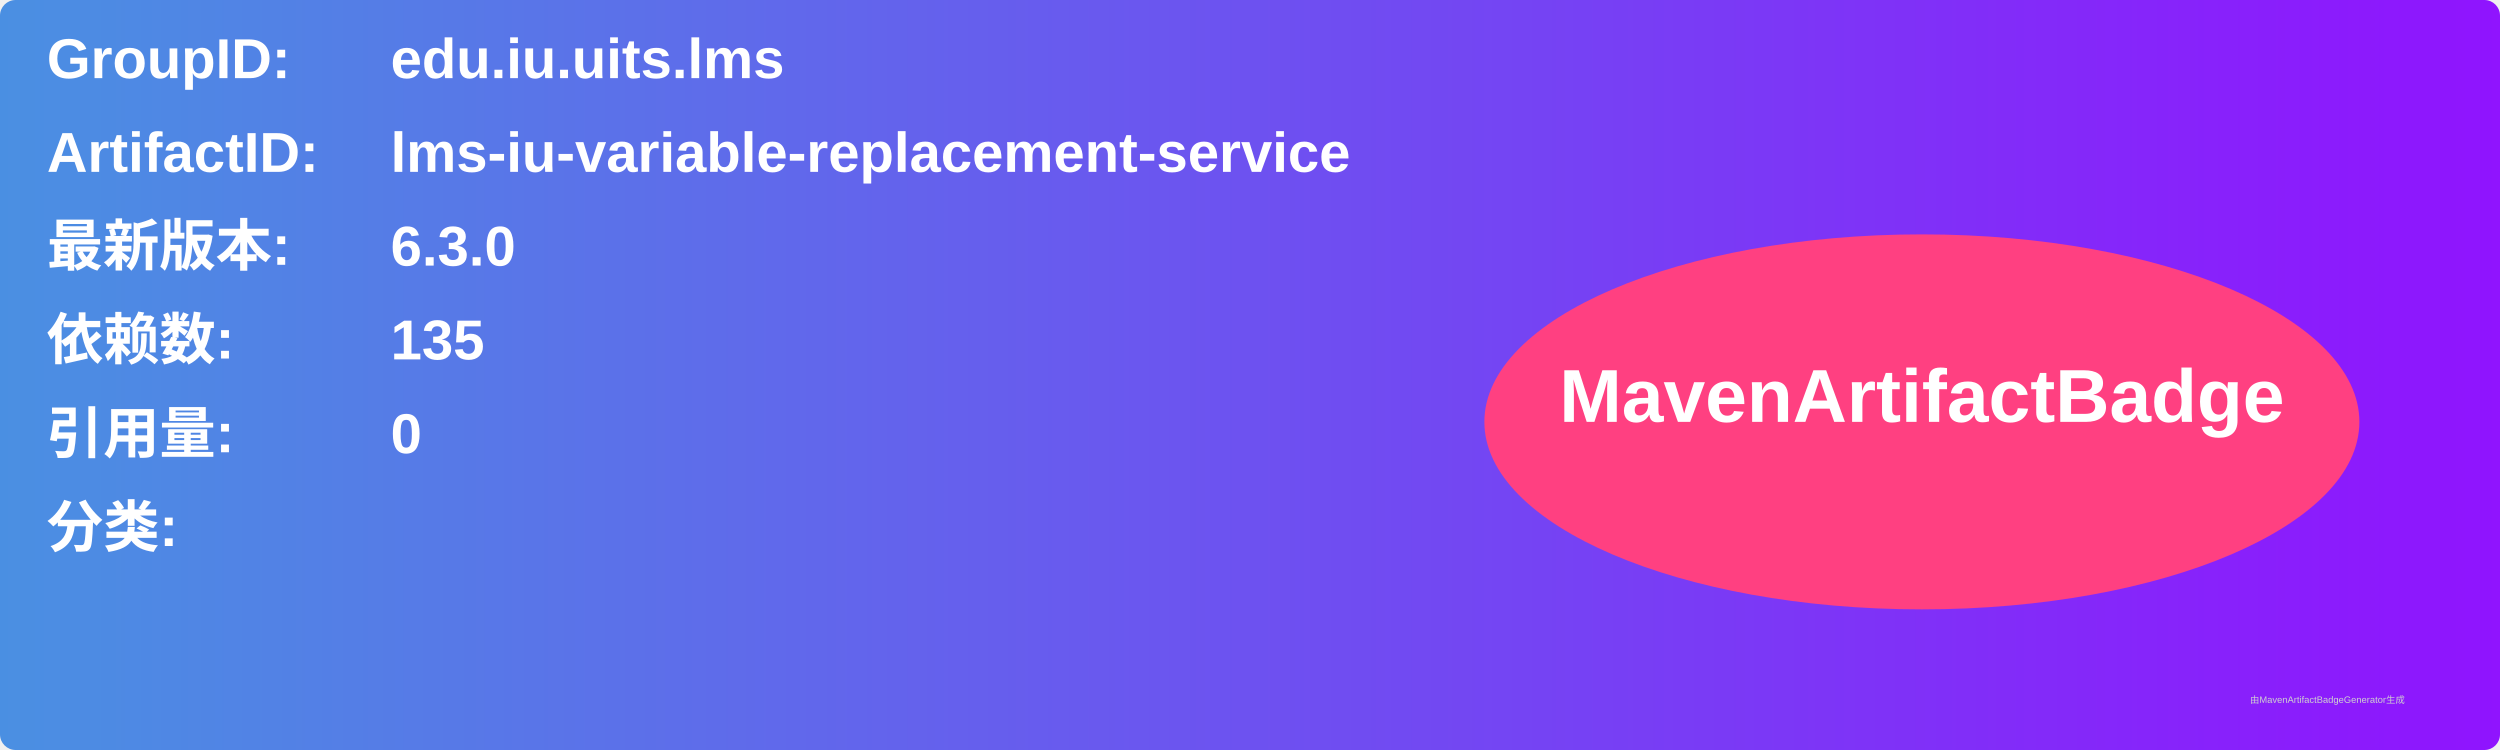
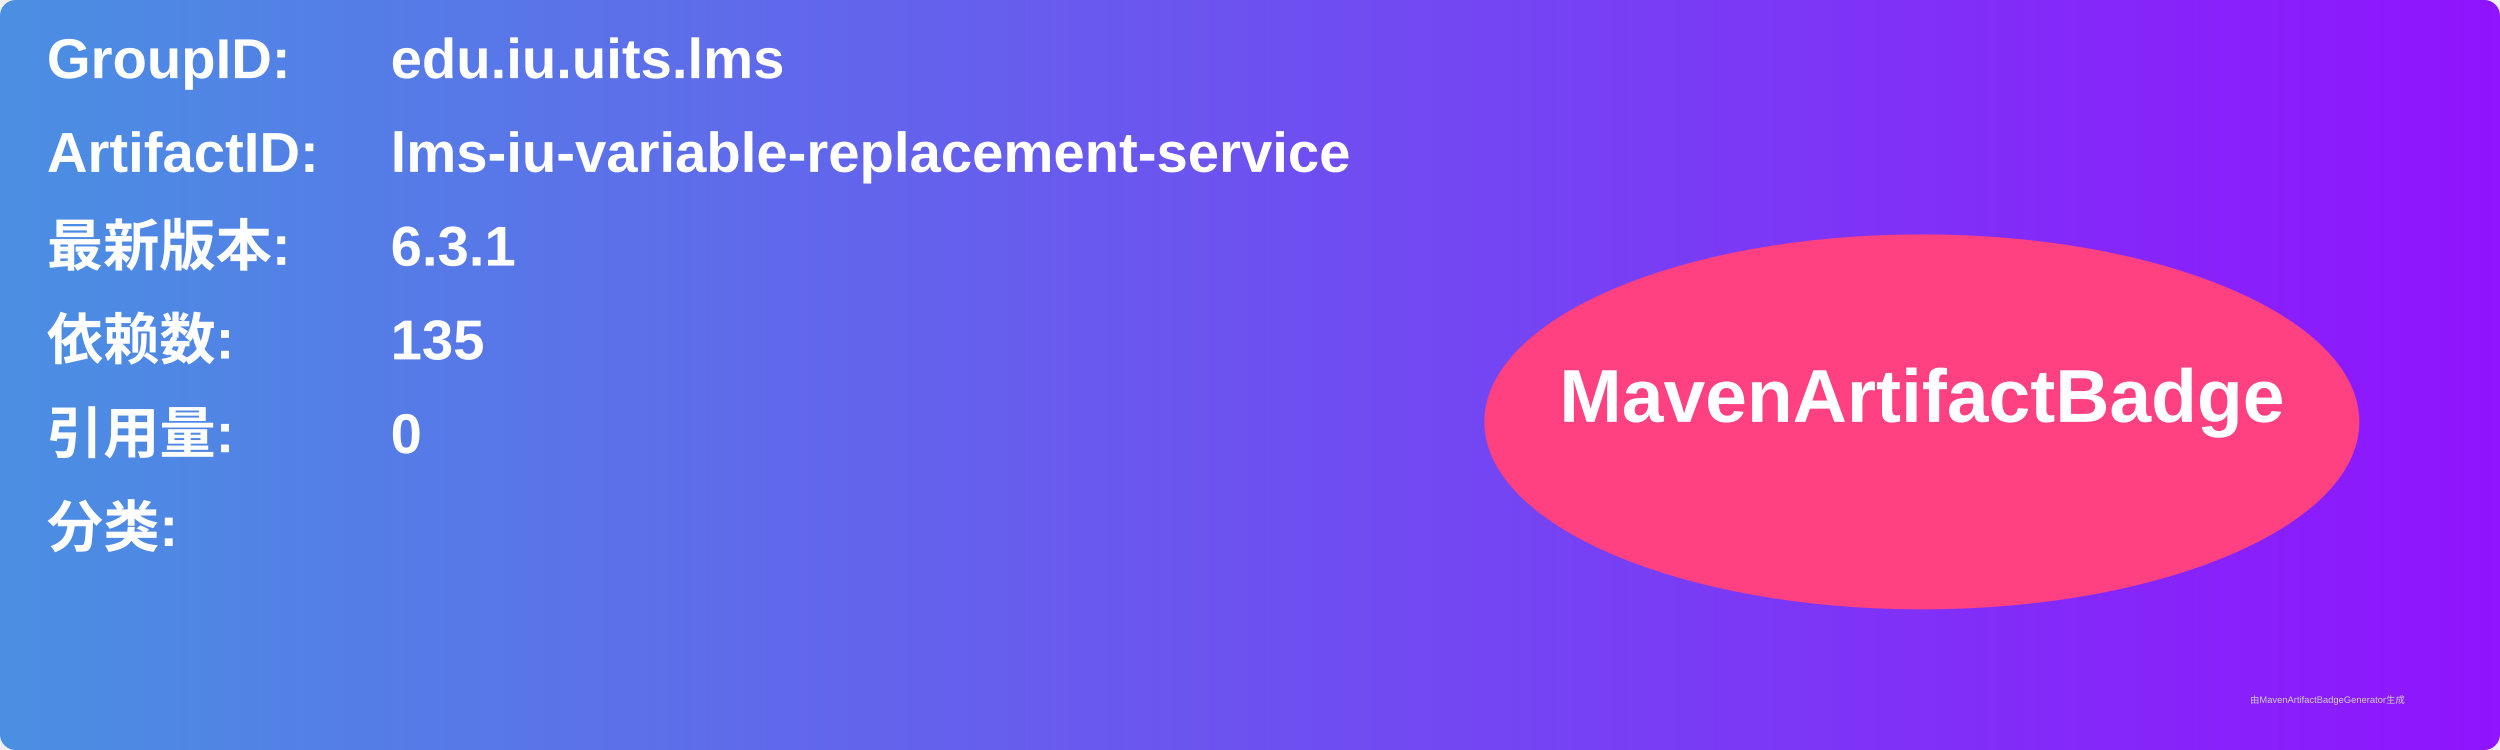
<svg xmlns="http://www.w3.org/2000/svg" width="800" height="240" viewBox="0 0 800 240">
  <linearGradient id="grad" x1="0%" y1="0%" x2="100%" y2="0%">
    <stop offset="0%" stop-color="#4a90e2" />
    <stop offset="100%" stop-color="#9013fe" />
  </linearGradient>
  <rect width="100%" height="100%" rx="5" ry="5" fill="url(#grad)" />
  <g transform="translate(15, 15)">
    <text x="0" y="10" font-family="Arial" font-size="18" fill="white" font-weight="bold" width="260">GroupID:</text>
    <text x="110" y="10" font-family="Arial" font-size="18" fill="white" font-weight="bold" width="460">edu.iu.uits.lms</text>
    <text x="0" y="40" font-family="Arial" font-size="18" fill="white" font-weight="bold" width="260">ArtifactID:</text>
    <text x="110" y="40" font-family="Arial" font-size="18" fill="white" font-weight="bold" width="460">lms-iu-variable-replacement-service</text>
    <text x="0" y="70" font-family="Arial" font-size="18" fill="white" font-weight="bold">最新版本:</text>
    <text x="110" y="70" font-family="Arial" font-size="18" fill="white" font-weight="bold">
-       <tspan font-weight="bold">6.3.0</tspan>
+       <tspan font-weight="bold">6.3.1</tspan>
    </text>
    <text x="0" y="100" font-family="Arial" font-size="18" fill="white" font-weight="bold">依赖数: </text>
    <text x="110" y="100" font-family="Arial" font-size="18" fill="white">
      <tspan font-weight="bold">135</tspan>
    </text>
    <text x="0" y="130" font-family="Arial" font-size="18" fill="white" font-weight="bold">引用量: </text>
    <text x="110" y="130" font-family="Arial" font-size="18" fill="white">
      <tspan font-weight="bold">0</tspan>
    </text>
    <text x="0" y="160" font-family="Arial" font-size="18" fill="white" font-weight="bold">分类:</text>
    <text x="10" y="190" font-family="Arial" font-size="10" fill="white">
      <tspan font-weight="bold" />
    </text>
    <ellipse cx="600" cy="120" rx="140" ry="60" fill="#ff4081" />
    <text x="600" y="120" text-anchor="middle" font-family="Arial" font-size="24" fill="white" font-weight="bold">MavenArtifactBadge</text>
  </g>
  <text x="720" y="225" font-family="Arial" font-size="3" fill="#d0d0d0">由MavenArtifactBadgeGenerator生成</text>
</svg>
